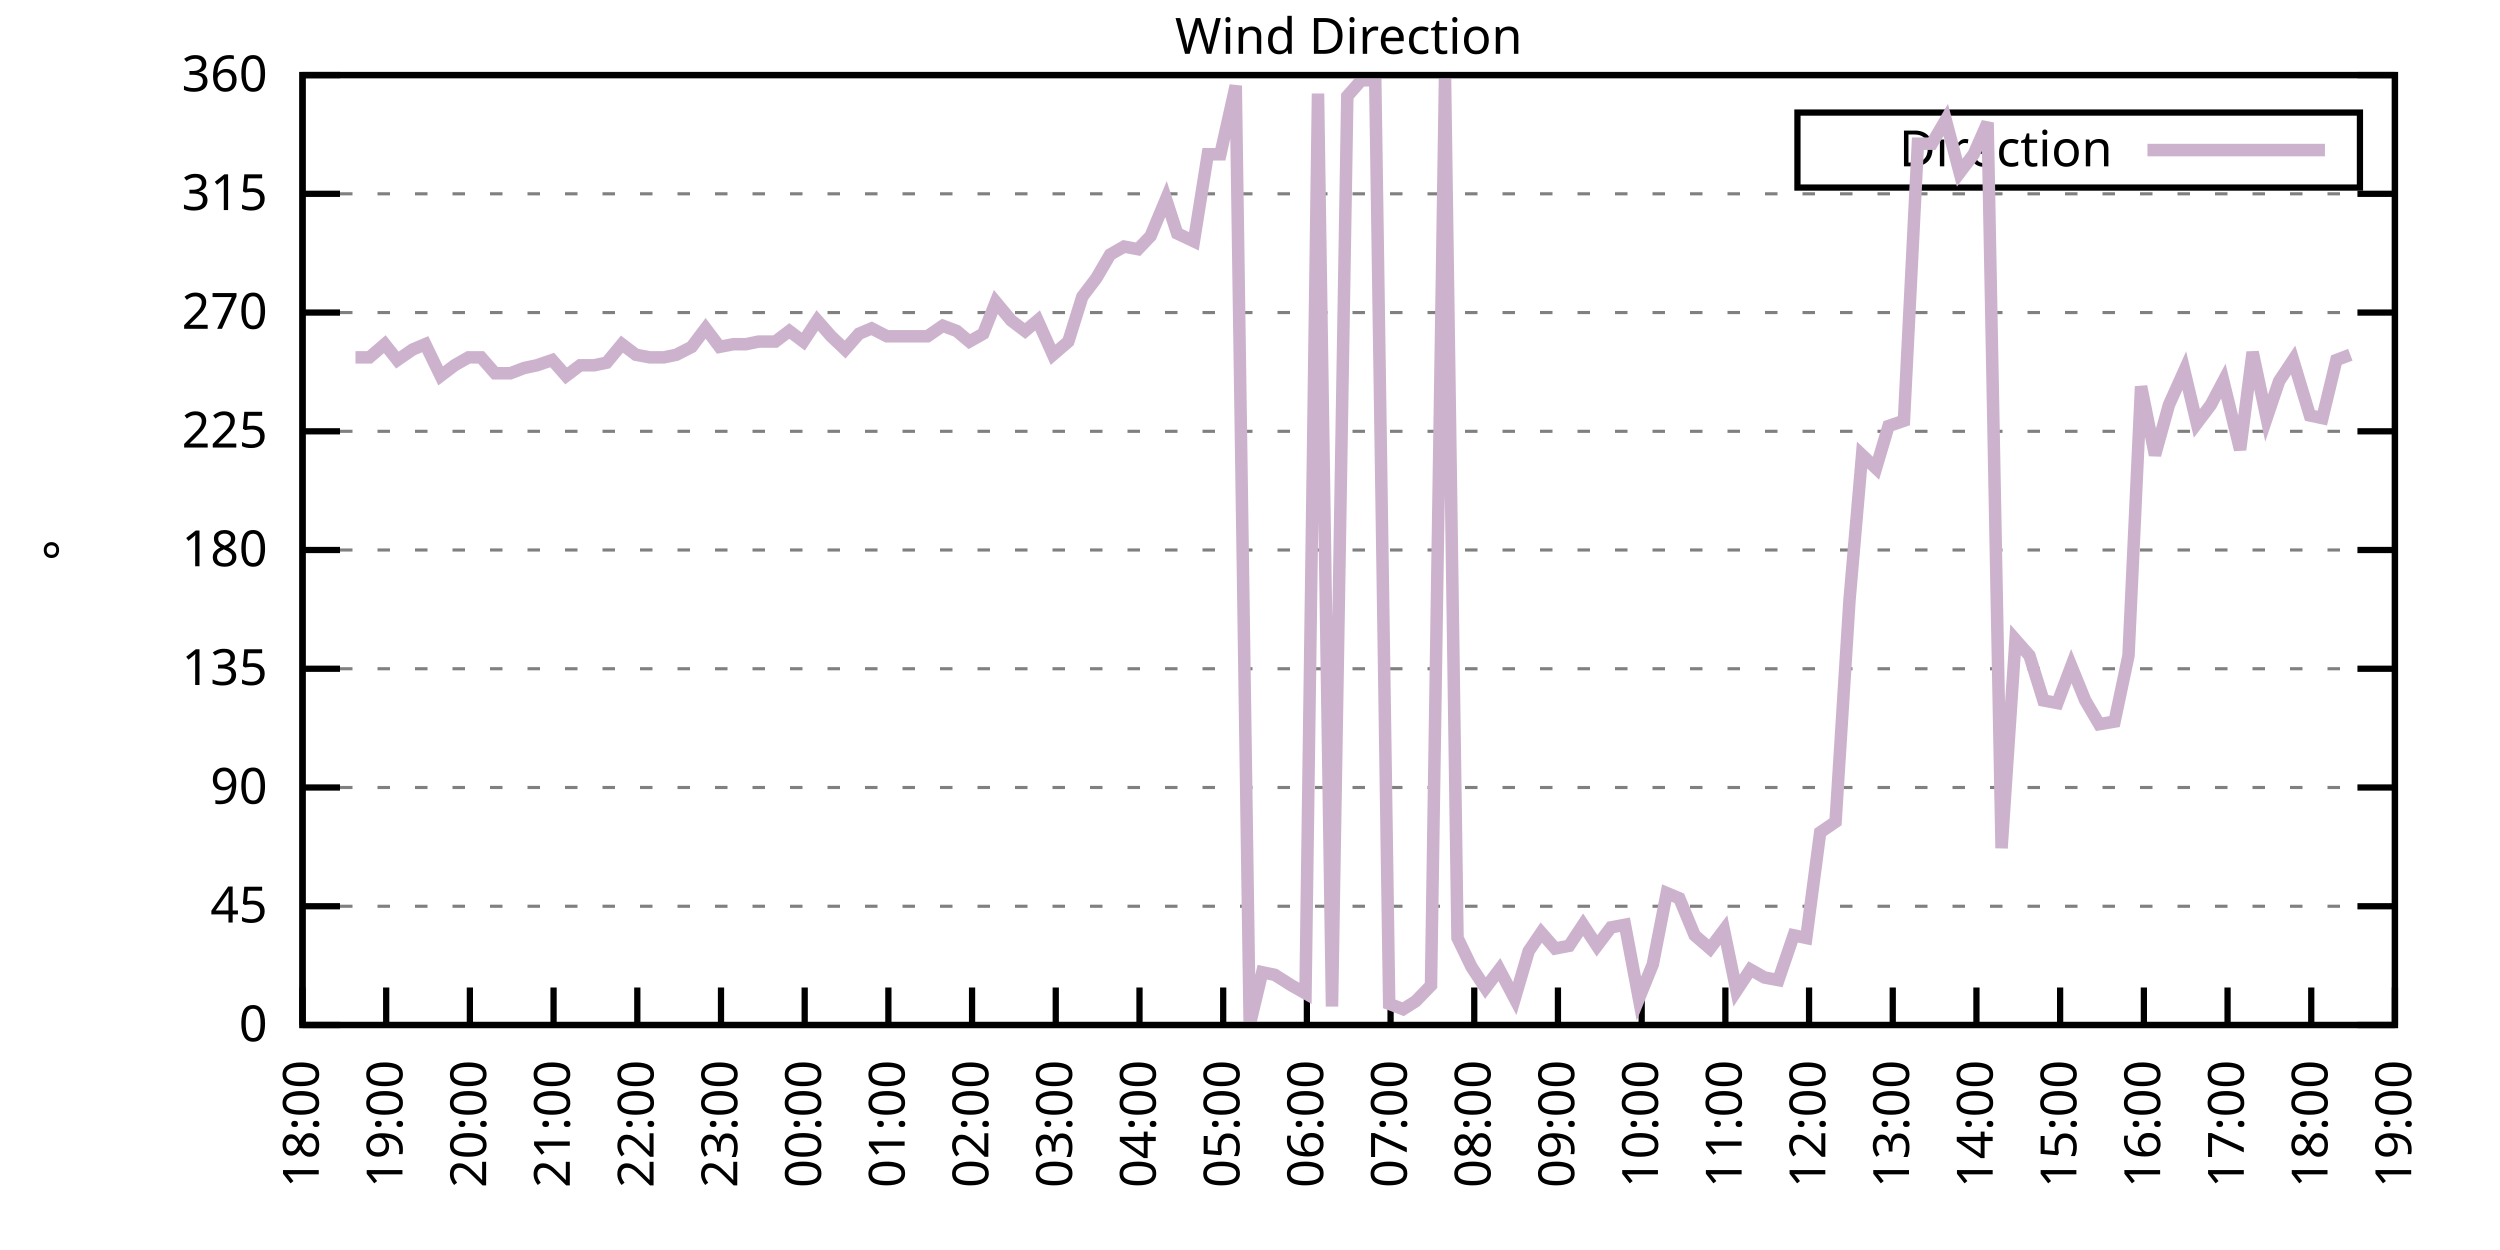
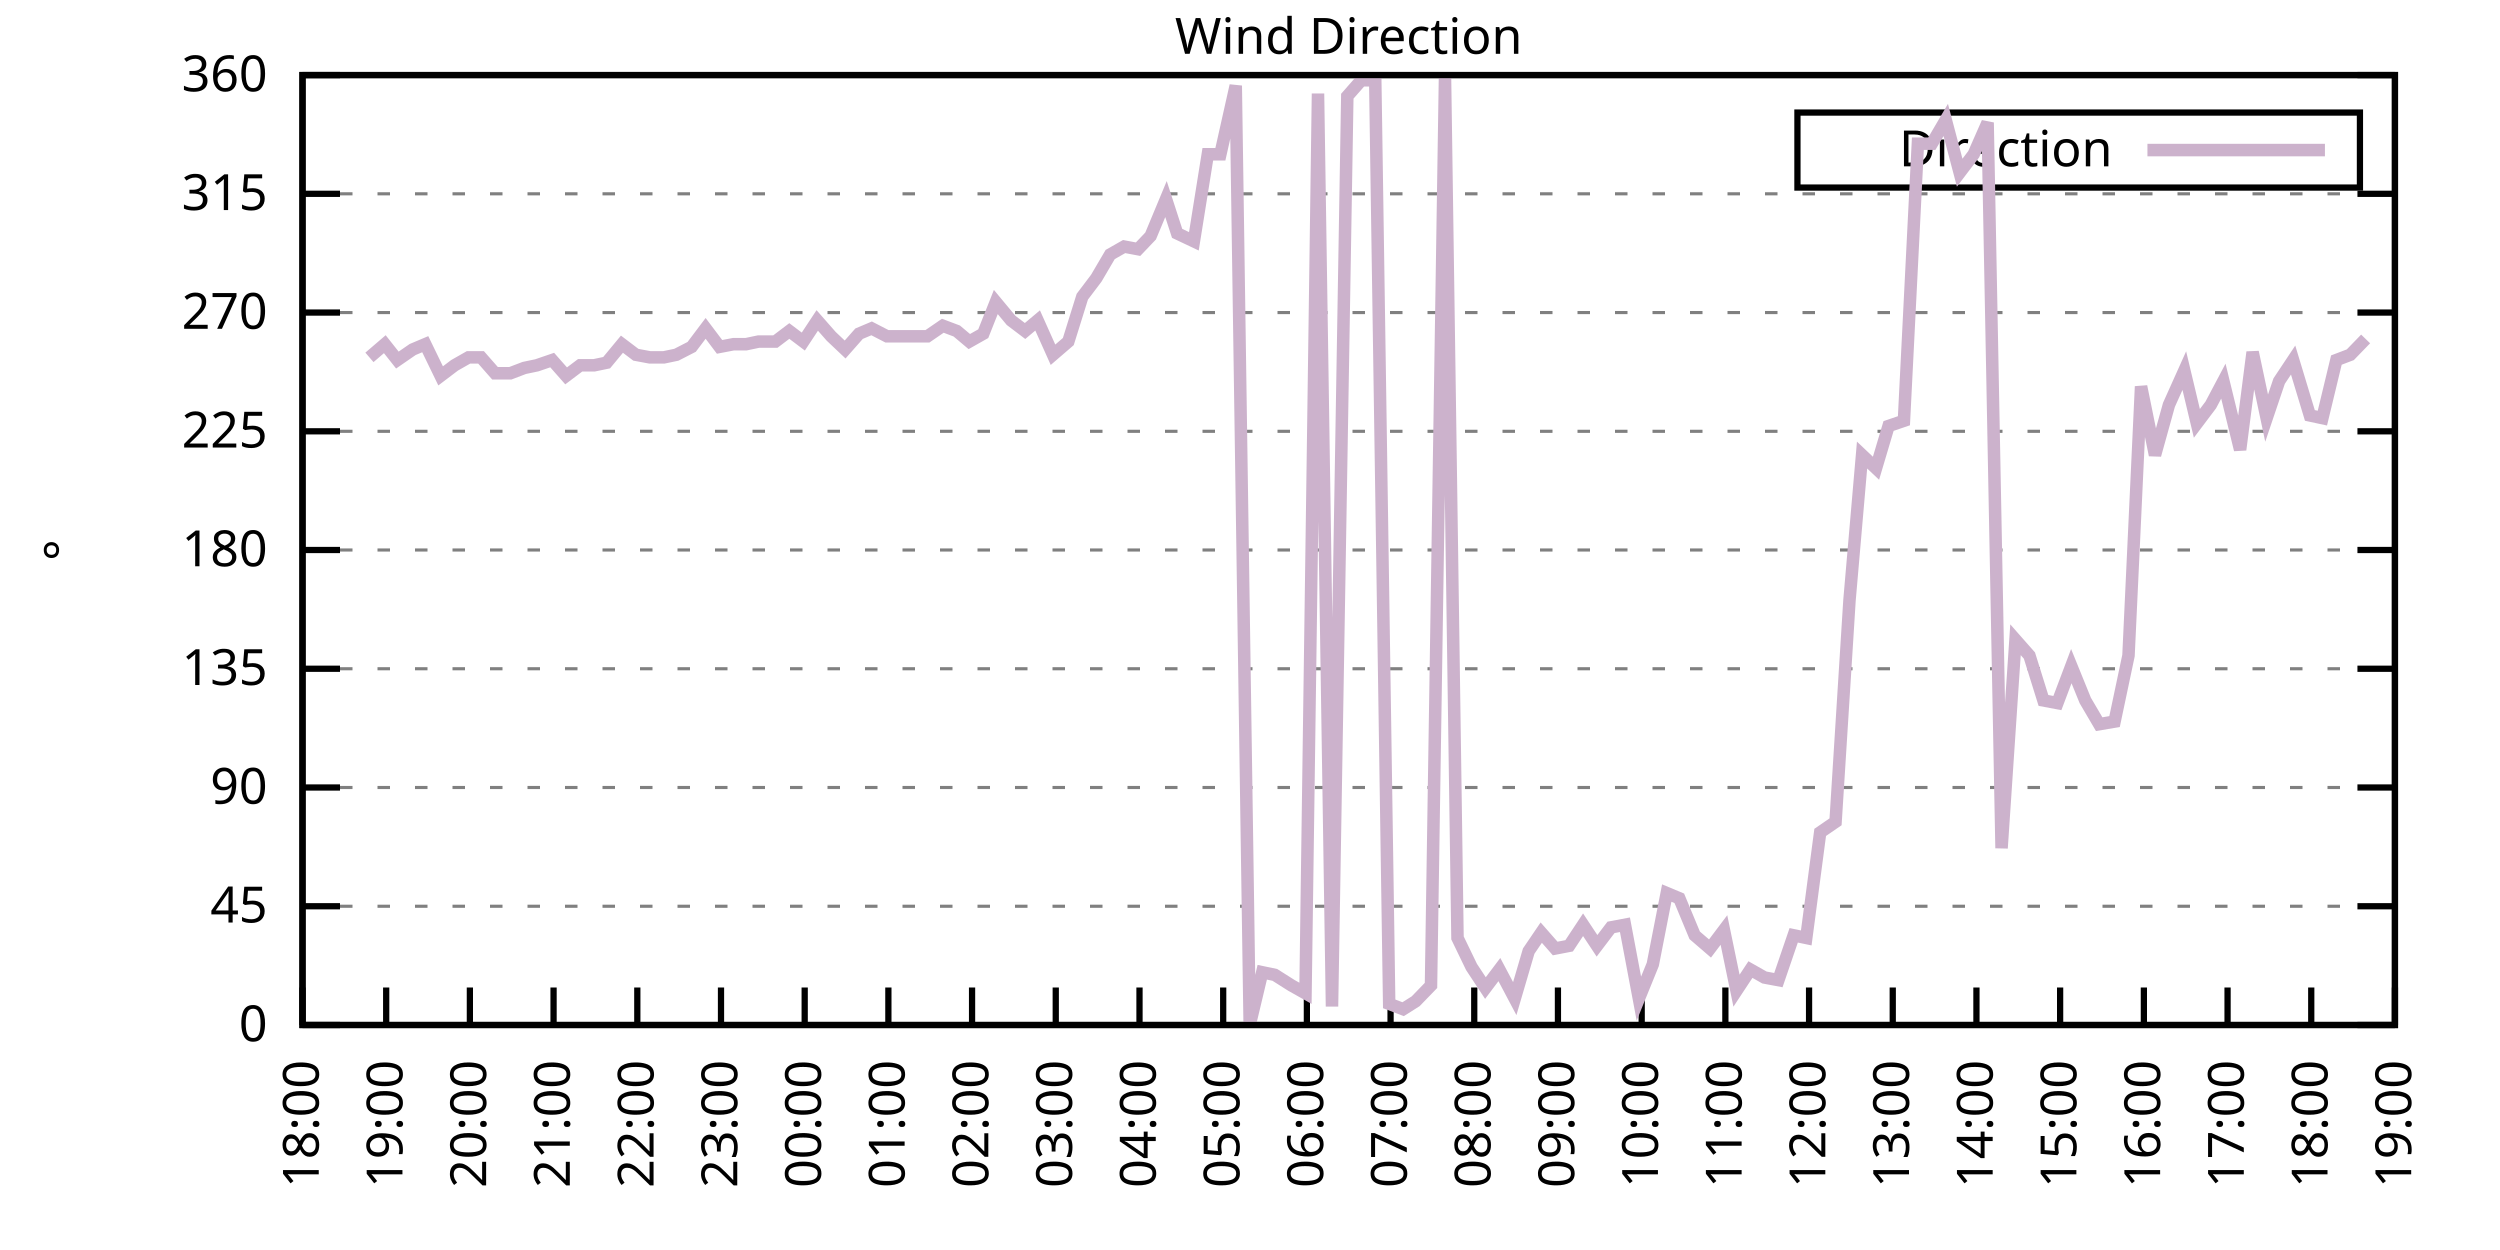
<svg xmlns="http://www.w3.org/2000/svg" xmlns:xlink="http://www.w3.org/1999/xlink" width="400" height="200" viewBox="0 0 400 200">
  <g id="gnuplot_canvas">
    <rect x="0" y="0" width="400" height="200" fill="none" />
    <defs>
      <circle id="gpDot" r="0.5" stroke-width="0.5" stroke="currentColor" />
      <path id="gpPt0" stroke-width="0.333" stroke="currentColor" d="M-1,0 h2 M0,-1 v2" />
      <path id="gpPt1" stroke-width="0.333" stroke="currentColor" d="M-1,-1 L1,1 M1,-1 L-1,1" />
      <path id="gpPt2" stroke-width="0.333" stroke="currentColor" d="M-1,0 L1,0 M0,-1 L0,1 M-1,-1 L1,1 M-1,1 L1,-1" />
      <rect id="gpPt3" stroke-width="0.333" stroke="currentColor" x="-1" y="-1" width="2" height="2" />
      <rect id="gpPt4" stroke-width="0.333" stroke="currentColor" fill="currentColor" x="-1" y="-1" width="2" height="2" />
      <circle id="gpPt5" stroke-width="0.333" stroke="currentColor" cx="0" cy="0" r="1" />
      <use xlink:href="#gpPt5" id="gpPt6" fill="currentColor" stroke="none" />
      <path id="gpPt7" stroke-width="0.333" stroke="currentColor" d="M0,-1.33 L-1.33,0.67 L1.33,0.67 z" />
      <use xlink:href="#gpPt7" id="gpPt8" fill="currentColor" stroke="none" />
      <use xlink:href="#gpPt7" id="gpPt9" stroke="currentColor" transform="rotate(180)" />
      <use xlink:href="#gpPt9" id="gpPt10" fill="currentColor" stroke="none" />
      <use xlink:href="#gpPt3" id="gpPt11" stroke="currentColor" transform="rotate(45)" />
      <use xlink:href="#gpPt11" id="gpPt12" fill="currentColor" stroke="none" />
      <path id="gpPt13" stroke-width="0.333" stroke="currentColor" d="M0,1.330 L1.265,0.411 L0.782,-1.067 L-0.782,-1.076 L-1.265,0.411 z" />
      <use xlink:href="#gpPt13" id="gpPt14" fill="currentColor" stroke="none" />
      <filter id="textbox" filterUnits="objectBoundingBox" x="0" y="0" height="1" width="1">
        <feFlood flood-color="white" flood-opacity="1" result="bgnd" />
        <feComposite in="SourceGraphic" in2="bgnd" operator="atop" />
      </filter>
      <filter id="greybox" filterUnits="objectBoundingBox" x="0" y="0" height="1" width="1">
        <feFlood flood-color="lightgrey" flood-opacity="1" result="grey" />
        <feComposite in="SourceGraphic" in2="grey" operator="atop" />
      </filter>
    </defs>
    <g fill="none" color="white" stroke="currentColor" stroke-width="1.00" stroke-linecap="butt" stroke-linejoin="miter">
</g>
    <g fill="none" color="black" stroke="currentColor" stroke-width="1.00" stroke-linecap="butt" stroke-linejoin="miter">
      <g stroke="none" shape-rendering="crispEdges">
        <polygon fill="rgb(255, 255, 255)" points="48.40,164.00 383.18,164.00 383.18,12.02 48.40,12.02 " />
      </g>
    </g>
    <g fill="none" color="black" stroke="currentColor" stroke-width="1.00" stroke-linecap="butt" stroke-linejoin="miter">
</g>
    <g fill="none" color="black" stroke="black" stroke-width="0.50" stroke-linecap="butt" stroke-linejoin="miter">
</g>
    <g fill="none" color="gray" stroke="currentColor" stroke-width="0.50" stroke-linecap="butt" stroke-linejoin="miter">
      <path stroke="gray" stroke-dasharray="2,4" class="gridline" d="M48.40,164.00 L383.19,164.00  " />
    </g>
    <g fill="none" color="gray" stroke="gray" stroke-width="1.00" stroke-linecap="butt" stroke-linejoin="miter">
</g>
    <g fill="none" color="black" stroke="currentColor" stroke-width="1.00" stroke-linecap="butt" stroke-linejoin="miter">
      <path stroke="black" d="M48.40,164.00 L54.40,164.00 M383.19,164.00 L377.19,164.00  " />
      <g transform="translate(42.80,166.60)" stroke="none" fill="black" font-family="Sans" font-size="8.00" text-anchor="end">
        <text>
          <tspan font-family="Sans"> 0</tspan>
        </text>
      </g>
    </g>
    <g fill="none" color="black" stroke="currentColor" stroke-width="1.00" stroke-linecap="butt" stroke-linejoin="miter">
</g>
    <g fill="none" color="black" stroke="black" stroke-width="0.50" stroke-linecap="butt" stroke-linejoin="miter">
</g>
    <g fill="none" color="gray" stroke="currentColor" stroke-width="0.50" stroke-linecap="butt" stroke-linejoin="miter">
      <path stroke="gray" stroke-dasharray="2,4" class="gridline" d="M48.40,145.00 L383.19,145.00  " />
    </g>
    <g fill="none" color="gray" stroke="gray" stroke-width="1.00" stroke-linecap="butt" stroke-linejoin="miter">
</g>
    <g fill="none" color="black" stroke="currentColor" stroke-width="1.00" stroke-linecap="butt" stroke-linejoin="miter">
      <path stroke="black" d="M48.40,145.00 L54.40,145.00 M383.19,145.00 L377.19,145.00  " />
      <g transform="translate(42.80,147.60)" stroke="none" fill="black" font-family="Sans" font-size="8.00" text-anchor="end">
        <text>
          <tspan font-family="Sans"> 45</tspan>
        </text>
      </g>
    </g>
    <g fill="none" color="black" stroke="currentColor" stroke-width="1.00" stroke-linecap="butt" stroke-linejoin="miter">
</g>
    <g fill="none" color="black" stroke="black" stroke-width="0.50" stroke-linecap="butt" stroke-linejoin="miter">
</g>
    <g fill="none" color="gray" stroke="currentColor" stroke-width="0.50" stroke-linecap="butt" stroke-linejoin="miter">
      <path stroke="gray" stroke-dasharray="2,4" class="gridline" d="M48.40,126.00 L383.19,126.00  " />
    </g>
    <g fill="none" color="gray" stroke="gray" stroke-width="1.00" stroke-linecap="butt" stroke-linejoin="miter">
</g>
    <g fill="none" color="black" stroke="currentColor" stroke-width="1.00" stroke-linecap="butt" stroke-linejoin="miter">
      <path stroke="black" d="M48.40,126.00 L54.40,126.00 M383.19,126.00 L377.19,126.00  " />
      <g transform="translate(42.80,128.60)" stroke="none" fill="black" font-family="Sans" font-size="8.00" text-anchor="end">
        <text>
          <tspan font-family="Sans"> 90</tspan>
        </text>
      </g>
    </g>
    <g fill="none" color="black" stroke="currentColor" stroke-width="1.00" stroke-linecap="butt" stroke-linejoin="miter">
</g>
    <g fill="none" color="black" stroke="black" stroke-width="0.50" stroke-linecap="butt" stroke-linejoin="miter">
</g>
    <g fill="none" color="gray" stroke="currentColor" stroke-width="0.50" stroke-linecap="butt" stroke-linejoin="miter">
      <path stroke="gray" stroke-dasharray="2,4" class="gridline" d="M48.40,107.00 L383.19,107.00  " />
    </g>
    <g fill="none" color="gray" stroke="gray" stroke-width="1.00" stroke-linecap="butt" stroke-linejoin="miter">
</g>
    <g fill="none" color="black" stroke="currentColor" stroke-width="1.00" stroke-linecap="butt" stroke-linejoin="miter">
      <path stroke="black" d="M48.40,107.00 L54.40,107.00 M383.19,107.00 L377.19,107.00  " />
      <g transform="translate(42.80,109.60)" stroke="none" fill="black" font-family="Sans" font-size="8.00" text-anchor="end">
        <text>
          <tspan font-family="Sans"> 135</tspan>
        </text>
      </g>
    </g>
    <g fill="none" color="black" stroke="currentColor" stroke-width="1.00" stroke-linecap="butt" stroke-linejoin="miter">
</g>
    <g fill="none" color="black" stroke="black" stroke-width="0.50" stroke-linecap="butt" stroke-linejoin="miter">
</g>
    <g fill="none" color="gray" stroke="currentColor" stroke-width="0.50" stroke-linecap="butt" stroke-linejoin="miter">
      <path stroke="gray" stroke-dasharray="2,4" class="gridline" d="M48.40,88.00 L383.19,88.00  " />
    </g>
    <g fill="none" color="gray" stroke="gray" stroke-width="1.00" stroke-linecap="butt" stroke-linejoin="miter">
</g>
    <g fill="none" color="black" stroke="currentColor" stroke-width="1.00" stroke-linecap="butt" stroke-linejoin="miter">
      <path stroke="black" d="M48.40,88.00 L54.40,88.00 M383.19,88.00 L377.19,88.00  " />
      <g transform="translate(42.80,90.60)" stroke="none" fill="black" font-family="Sans" font-size="8.00" text-anchor="end">
        <text>
          <tspan font-family="Sans"> 180</tspan>
        </text>
      </g>
    </g>
    <g fill="none" color="black" stroke="currentColor" stroke-width="1.00" stroke-linecap="butt" stroke-linejoin="miter">
</g>
    <g fill="none" color="black" stroke="black" stroke-width="0.50" stroke-linecap="butt" stroke-linejoin="miter">
</g>
    <g fill="none" color="gray" stroke="currentColor" stroke-width="0.50" stroke-linecap="butt" stroke-linejoin="miter">
      <path stroke="gray" stroke-dasharray="2,4" class="gridline" d="M48.40,69.01 L383.19,69.01  " />
    </g>
    <g fill="none" color="gray" stroke="gray" stroke-width="1.00" stroke-linecap="butt" stroke-linejoin="miter">
</g>
    <g fill="none" color="black" stroke="currentColor" stroke-width="1.00" stroke-linecap="butt" stroke-linejoin="miter">
      <path stroke="black" d="M48.40,69.01 L54.40,69.01 M383.19,69.01 L377.19,69.01  " />
      <g transform="translate(42.80,71.61)" stroke="none" fill="black" font-family="Sans" font-size="8.00" text-anchor="end">
        <text>
          <tspan font-family="Sans"> 225</tspan>
        </text>
      </g>
    </g>
    <g fill="none" color="black" stroke="currentColor" stroke-width="1.00" stroke-linecap="butt" stroke-linejoin="miter">
</g>
    <g fill="none" color="black" stroke="black" stroke-width="0.50" stroke-linecap="butt" stroke-linejoin="miter">
</g>
    <g fill="none" color="gray" stroke="currentColor" stroke-width="0.50" stroke-linecap="butt" stroke-linejoin="miter">
      <path stroke="gray" stroke-dasharray="2,4" class="gridline" d="M48.40,50.01 L383.19,50.01  " />
    </g>
    <g fill="none" color="gray" stroke="gray" stroke-width="1.00" stroke-linecap="butt" stroke-linejoin="miter">
</g>
    <g fill="none" color="black" stroke="currentColor" stroke-width="1.00" stroke-linecap="butt" stroke-linejoin="miter">
      <path stroke="black" d="M48.40,50.01 L54.40,50.01 M383.19,50.01 L377.19,50.01  " />
      <g transform="translate(42.80,52.61)" stroke="none" fill="black" font-family="Sans" font-size="8.00" text-anchor="end">
        <text>
          <tspan font-family="Sans"> 270</tspan>
        </text>
      </g>
    </g>
    <g fill="none" color="black" stroke="currentColor" stroke-width="1.00" stroke-linecap="butt" stroke-linejoin="miter">
</g>
    <g fill="none" color="black" stroke="black" stroke-width="0.50" stroke-linecap="butt" stroke-linejoin="miter">
</g>
    <g fill="none" color="gray" stroke="currentColor" stroke-width="0.50" stroke-linecap="butt" stroke-linejoin="miter">
      <path stroke="gray" stroke-dasharray="2,4" class="gridline" d="M48.40,31.01 L383.19,31.01  " />
    </g>
    <g fill="none" color="gray" stroke="gray" stroke-width="1.00" stroke-linecap="butt" stroke-linejoin="miter">
</g>
    <g fill="none" color="black" stroke="currentColor" stroke-width="1.00" stroke-linecap="butt" stroke-linejoin="miter">
      <path stroke="black" d="M48.40,31.01 L54.40,31.01 M383.19,31.01 L377.19,31.01  " />
      <g transform="translate(42.80,33.61)" stroke="none" fill="black" font-family="Sans" font-size="8.00" text-anchor="end">
        <text>
          <tspan font-family="Sans"> 315</tspan>
        </text>
      </g>
    </g>
    <g fill="none" color="black" stroke="currentColor" stroke-width="1.00" stroke-linecap="butt" stroke-linejoin="miter">
</g>
    <g fill="none" color="black" stroke="black" stroke-width="0.50" stroke-linecap="butt" stroke-linejoin="miter">
</g>
    <g fill="none" color="gray" stroke="currentColor" stroke-width="0.50" stroke-linecap="butt" stroke-linejoin="miter">
      <path stroke="gray" stroke-dasharray="2,4" class="gridline" d="M48.40,12.01 L383.19,12.01  " />
    </g>
    <g fill="none" color="gray" stroke="gray" stroke-width="1.00" stroke-linecap="butt" stroke-linejoin="miter">
</g>
    <g fill="none" color="black" stroke="currentColor" stroke-width="1.00" stroke-linecap="butt" stroke-linejoin="miter">
      <path stroke="black" d="M48.40,12.01 L54.40,12.01 M383.19,12.01 L377.19,12.01  " />
      <g transform="translate(42.80,14.61)" stroke="none" fill="black" font-family="Sans" font-size="8.00" text-anchor="end">
        <text>
          <tspan font-family="Sans"> 360</tspan>
        </text>
      </g>
    </g>
    <g fill="none" color="black" stroke="currentColor" stroke-width="1.00" stroke-linecap="butt" stroke-linejoin="miter">
      <path stroke="black" d="M48.40,164.00 L48.40,158.00  " />
      <g transform="translate(51.00,169.60) rotate(270.00)" stroke="none" fill="black" font-family="Sans" font-size="8.00" text-anchor="end">
        <text>
          <tspan font-family="Sans">18:00</tspan>
        </text>
      </g>
    </g>
    <g fill="none" color="black" stroke="currentColor" stroke-width="1.00" stroke-linecap="butt" stroke-linejoin="miter">
      <path stroke="black" d="M61.79,164.00 L61.79,158.00  " />
      <g transform="translate(64.39,169.60) rotate(270.00)" stroke="none" fill="black" font-family="Sans" font-size="8.00" text-anchor="end">
        <text>
          <tspan font-family="Sans">19:00</tspan>
        </text>
      </g>
    </g>
    <g fill="none" color="black" stroke="currentColor" stroke-width="1.00" stroke-linecap="butt" stroke-linejoin="miter">
      <path stroke="black" d="M75.18,164.00 L75.18,158.00  " />
      <g transform="translate(77.78,169.60) rotate(270.00)" stroke="none" fill="black" font-family="Sans" font-size="8.00" text-anchor="end">
        <text>
          <tspan font-family="Sans">20:00</tspan>
        </text>
      </g>
    </g>
    <g fill="none" color="black" stroke="currentColor" stroke-width="1.00" stroke-linecap="butt" stroke-linejoin="miter">
      <path stroke="black" d="M88.57,164.00 L88.57,158.00  " />
      <g transform="translate(91.17,169.60) rotate(270.00)" stroke="none" fill="black" font-family="Sans" font-size="8.00" text-anchor="end">
        <text>
          <tspan font-family="Sans">21:00</tspan>
        </text>
      </g>
    </g>
    <g fill="none" color="black" stroke="currentColor" stroke-width="1.00" stroke-linecap="butt" stroke-linejoin="miter">
      <path stroke="black" d="M101.97,164.00 L101.97,158.00  " />
      <g transform="translate(104.57,169.60) rotate(270.00)" stroke="none" fill="black" font-family="Sans" font-size="8.00" text-anchor="end">
        <text>
          <tspan font-family="Sans">22:00</tspan>
        </text>
      </g>
    </g>
    <g fill="none" color="black" stroke="currentColor" stroke-width="1.00" stroke-linecap="butt" stroke-linejoin="miter">
      <path stroke="black" d="M115.36,164.00 L115.36,158.00  " />
      <g transform="translate(117.96,169.60) rotate(270.00)" stroke="none" fill="black" font-family="Sans" font-size="8.00" text-anchor="end">
        <text>
          <tspan font-family="Sans">23:00</tspan>
        </text>
      </g>
    </g>
    <g fill="none" color="black" stroke="currentColor" stroke-width="1.00" stroke-linecap="butt" stroke-linejoin="miter">
      <path stroke="black" d="M128.75,164.00 L128.75,158.00  " />
      <g transform="translate(131.35,169.60) rotate(270.00)" stroke="none" fill="black" font-family="Sans" font-size="8.00" text-anchor="end">
        <text>
          <tspan font-family="Sans">00:00</tspan>
        </text>
      </g>
    </g>
    <g fill="none" color="black" stroke="currentColor" stroke-width="1.00" stroke-linecap="butt" stroke-linejoin="miter">
      <path stroke="black" d="M142.14,164.00 L142.14,158.00  " />
      <g transform="translate(144.74,169.60) rotate(270.00)" stroke="none" fill="black" font-family="Sans" font-size="8.00" text-anchor="end">
        <text>
          <tspan font-family="Sans">01:00</tspan>
        </text>
      </g>
    </g>
    <g fill="none" color="black" stroke="currentColor" stroke-width="1.00" stroke-linecap="butt" stroke-linejoin="miter">
      <path stroke="black" d="M155.53,164.00 L155.53,158.00  " />
      <g transform="translate(158.13,169.60) rotate(270.00)" stroke="none" fill="black" font-family="Sans" font-size="8.00" text-anchor="end">
        <text>
          <tspan font-family="Sans">02:00</tspan>
        </text>
      </g>
    </g>
    <g fill="none" color="black" stroke="currentColor" stroke-width="1.00" stroke-linecap="butt" stroke-linejoin="miter">
      <path stroke="black" d="M168.92,164.00 L168.92,158.00  " />
      <g transform="translate(171.52,169.60) rotate(270.00)" stroke="none" fill="black" font-family="Sans" font-size="8.00" text-anchor="end">
        <text>
          <tspan font-family="Sans">03:00</tspan>
        </text>
      </g>
    </g>
    <g fill="none" color="black" stroke="currentColor" stroke-width="1.00" stroke-linecap="butt" stroke-linejoin="miter">
      <path stroke="black" d="M182.32,164.00 L182.32,158.00  " />
      <g transform="translate(184.92,169.60) rotate(270.00)" stroke="none" fill="black" font-family="Sans" font-size="8.00" text-anchor="end">
        <text>
          <tspan font-family="Sans">04:00</tspan>
        </text>
      </g>
    </g>
    <g fill="none" color="black" stroke="currentColor" stroke-width="1.00" stroke-linecap="butt" stroke-linejoin="miter">
      <path stroke="black" d="M195.71,164.00 L195.71,158.00  " />
      <g transform="translate(198.31,169.60) rotate(270.00)" stroke="none" fill="black" font-family="Sans" font-size="8.00" text-anchor="end">
        <text>
          <tspan font-family="Sans">05:00</tspan>
        </text>
      </g>
    </g>
    <g fill="none" color="black" stroke="currentColor" stroke-width="1.00" stroke-linecap="butt" stroke-linejoin="miter">
      <path stroke="black" d="M209.10,164.00 L209.10,158.00  " />
      <g transform="translate(211.70,169.60) rotate(270.00)" stroke="none" fill="black" font-family="Sans" font-size="8.00" text-anchor="end">
        <text>
          <tspan font-family="Sans">06:00</tspan>
        </text>
      </g>
    </g>
    <g fill="none" color="black" stroke="currentColor" stroke-width="1.00" stroke-linecap="butt" stroke-linejoin="miter">
      <path stroke="black" d="M222.49,164.00 L222.49,158.00  " />
      <g transform="translate(225.09,169.60) rotate(270.00)" stroke="none" fill="black" font-family="Sans" font-size="8.00" text-anchor="end">
        <text>
          <tspan font-family="Sans">07:00</tspan>
        </text>
      </g>
    </g>
    <g fill="none" color="black" stroke="currentColor" stroke-width="1.00" stroke-linecap="butt" stroke-linejoin="miter">
      <path stroke="black" d="M235.88,164.00 L235.88,158.00  " />
      <g transform="translate(238.48,169.60) rotate(270.00)" stroke="none" fill="black" font-family="Sans" font-size="8.00" text-anchor="end">
        <text>
          <tspan font-family="Sans">08:00</tspan>
        </text>
      </g>
    </g>
    <g fill="none" color="black" stroke="currentColor" stroke-width="1.00" stroke-linecap="butt" stroke-linejoin="miter">
      <path stroke="black" d="M249.27,164.00 L249.27,158.00  " />
      <g transform="translate(251.87,169.60) rotate(270.00)" stroke="none" fill="black" font-family="Sans" font-size="8.00" text-anchor="end">
        <text>
          <tspan font-family="Sans">09:00</tspan>
        </text>
      </g>
    </g>
    <g fill="none" color="black" stroke="currentColor" stroke-width="1.00" stroke-linecap="butt" stroke-linejoin="miter">
      <path stroke="black" d="M262.67,164.00 L262.67,158.00  " />
      <g transform="translate(265.27,169.60) rotate(270.00)" stroke="none" fill="black" font-family="Sans" font-size="8.00" text-anchor="end">
        <text>
          <tspan font-family="Sans">10:00</tspan>
        </text>
      </g>
    </g>
    <g fill="none" color="black" stroke="currentColor" stroke-width="1.00" stroke-linecap="butt" stroke-linejoin="miter">
      <path stroke="black" d="M276.06,164.00 L276.06,158.00  " />
      <g transform="translate(278.66,169.60) rotate(270.00)" stroke="none" fill="black" font-family="Sans" font-size="8.00" text-anchor="end">
        <text>
          <tspan font-family="Sans">11:00</tspan>
        </text>
      </g>
    </g>
    <g fill="none" color="black" stroke="currentColor" stroke-width="1.00" stroke-linecap="butt" stroke-linejoin="miter">
      <path stroke="black" d="M289.45,164.00 L289.45,158.00  " />
      <g transform="translate(292.05,169.60) rotate(270.00)" stroke="none" fill="black" font-family="Sans" font-size="8.00" text-anchor="end">
        <text>
          <tspan font-family="Sans">12:00</tspan>
        </text>
      </g>
    </g>
    <g fill="none" color="black" stroke="currentColor" stroke-width="1.00" stroke-linecap="butt" stroke-linejoin="miter">
      <path stroke="black" d="M302.84,164.00 L302.84,158.00  " />
      <g transform="translate(305.44,169.60) rotate(270.00)" stroke="none" fill="black" font-family="Sans" font-size="8.00" text-anchor="end">
        <text>
          <tspan font-family="Sans">13:00</tspan>
        </text>
      </g>
    </g>
    <g fill="none" color="black" stroke="currentColor" stroke-width="1.00" stroke-linecap="butt" stroke-linejoin="miter">
      <path stroke="black" d="M316.23,164.00 L316.23,158.00  " />
      <g transform="translate(318.83,169.60) rotate(270.00)" stroke="none" fill="black" font-family="Sans" font-size="8.00" text-anchor="end">
        <text>
          <tspan font-family="Sans">14:00</tspan>
        </text>
      </g>
    </g>
    <g fill="none" color="black" stroke="currentColor" stroke-width="1.00" stroke-linecap="butt" stroke-linejoin="miter">
      <path stroke="black" d="M329.62,164.00 L329.62,158.00  " />
      <g transform="translate(332.22,169.60) rotate(270.00)" stroke="none" fill="black" font-family="Sans" font-size="8.00" text-anchor="end">
        <text>
          <tspan font-family="Sans">15:00</tspan>
        </text>
      </g>
    </g>
    <g fill="none" color="black" stroke="currentColor" stroke-width="1.00" stroke-linecap="butt" stroke-linejoin="miter">
      <path stroke="black" d="M343.02,164.00 L343.02,158.00  " />
      <g transform="translate(345.62,169.60) rotate(270.00)" stroke="none" fill="black" font-family="Sans" font-size="8.00" text-anchor="end">
        <text>
          <tspan font-family="Sans">16:00</tspan>
        </text>
      </g>
    </g>
    <g fill="none" color="black" stroke="currentColor" stroke-width="1.00" stroke-linecap="butt" stroke-linejoin="miter">
      <path stroke="black" d="M356.41,164.00 L356.41,158.00  " />
      <g transform="translate(359.01,169.60) rotate(270.00)" stroke="none" fill="black" font-family="Sans" font-size="8.00" text-anchor="end">
        <text>
          <tspan font-family="Sans">17:00</tspan>
        </text>
      </g>
    </g>
    <g fill="none" color="black" stroke="currentColor" stroke-width="1.00" stroke-linecap="butt" stroke-linejoin="miter">
      <path stroke="black" d="M369.80,164.00 L369.80,158.00  " />
      <g transform="translate(372.40,169.60) rotate(270.00)" stroke="none" fill="black" font-family="Sans" font-size="8.00" text-anchor="end">
        <text>
          <tspan font-family="Sans">18:00</tspan>
        </text>
      </g>
    </g>
    <g fill="none" color="black" stroke="currentColor" stroke-width="1.00" stroke-linecap="butt" stroke-linejoin="miter">
      <path stroke="black" d="M383.19,164.00 L383.19,158.00  " />
      <g transform="translate(385.79,169.60) rotate(270.00)" stroke="none" fill="black" font-family="Sans" font-size="8.00" text-anchor="end">
        <text>
          <tspan font-family="Sans">19:00</tspan>
        </text>
      </g>
    </g>
    <g fill="none" color="black" stroke="currentColor" stroke-width="1.00" stroke-linecap="butt" stroke-linejoin="miter">
</g>
    <g fill="none" color="black" stroke="currentColor" stroke-width="1.00" stroke-linecap="butt" stroke-linejoin="miter">
      <path stroke="black" d="M48.40,12.01 L48.40,164.00 L383.19,164.00 L383.19,12.01 L48.40,12.01 Z  " />
    </g>
    <g fill="none" color="black" stroke="currentColor" stroke-width="1.00" stroke-linecap="butt" stroke-linejoin="miter">
</g>
    <g fill="none" color="black" stroke="currentColor" stroke-width="1.00" stroke-linecap="butt" stroke-linejoin="miter">
      <path stroke="black" d="M287.59,30.01 L287.59,18.01 L377.59,18.01 L377.59,30.01 L287.59,30.01 Z  " />
    </g>
    <g id="Wind_direction_plot_1">
      <g fill="none" color="white" stroke="black" stroke-width="2.00" stroke-linecap="butt" stroke-linejoin="miter">
</g>
      <g fill="none" color="black" stroke="currentColor" stroke-width="2.00" stroke-linecap="butt" stroke-linejoin="miter">
        <g transform="translate(337.99,26.61)" stroke="none" fill="black" font-family="Sans" font-size="8.00" text-anchor="end">
          <text>
            <tspan font-family="Sans">Direction</tspan>
          </text>
        </g>
      </g>
      <g fill="none" color="black" stroke="currentColor" stroke-width="2.00" stroke-linecap="butt" stroke-linejoin="miter">
-         <path stroke="rgb(204, 178, 204)" d="M343.59,24.01 L371.99,24.01 M56.88,57.18 L59.11,57.18 L61.57,55.07 L63.58,57.61 L66.03,55.92 L68.04,55.07   L70.50,60.14 L72.73,58.45 L74.96,57.18 L76.97,57.18 L79.20,59.72 L81.66,59.72 L83.89,58.87 L85.90,58.45   L88.35,57.61 L90.58,60.14 L92.82,58.45 L95.05,58.45 L97.06,58.03 L99.51,55.07 L101.74,56.76 L103.98,57.18   L106.21,57.18 L108.22,56.76 L110.67,55.50 L112.90,52.54 L115.13,55.50 L117.37,55.07 L119.38,55.07 L121.38,54.65   L124.06,54.65 L126.29,52.96 L128.53,54.65 L130.76,51.27 L132.99,53.81 L135.22,55.92 L137.45,53.39 L139.46,52.54   L141.92,53.81 L144.15,53.81 L146.16,53.81 L148.39,53.81 L150.85,52.12 L153.08,52.96 L155.09,54.65 L157.32,53.39   L159.33,48.32 L161.78,51.27 L164.01,52.96 L166.02,51.27 L168.48,56.76 L170.93,54.65 L173.17,47.47 L175.40,44.52   L177.63,40.72 L179.86,39.45 L182.09,39.87 L184.10,37.76 L186.56,31.85 L188.34,37.34 L191.02,38.61 L193.25,24.68   L195.26,24.68 L197.72,13.70 L199.95,164.00 L201.96,155.56 L203.97,155.98 L206.64,157.67 L208.88,158.93 L210.88,14.97   L213.12,161.04 L215.57,15.39 L217.80,12.85 L220.04,12.85 L222.27,160.62 L224.50,161.47 L226.51,160.20 L228.96,157.67   L231.20,12.43 L233.20,150.07 L235.44,154.71 L237.67,158.09 L239.90,155.13 L242.36,159.78 L244.59,152.18 L246.60,149.22   L248.83,151.76 L251.06,151.33 L253.29,147.96 L255.52,151.33 L257.76,148.38 L259.99,147.96 L262.22,159.78 L264.45,154.29   L266.68,142.89 L268.69,143.73 L271.15,149.65 L273.60,151.76 L275.83,148.80 L277.84,158.51 L280.07,155.13 L282.31,156.40   L284.54,156.82 L286.99,149.65 L289.00,150.07 L291.23,133.18 L293.69,131.49 L295.92,96.03 L297.93,72.81 L300.16,74.92   L302.17,68.16 L304.63,67.32 L306.86,22.99 L309.09,22.99 L311.32,19.19 L313.55,27.63 L315.79,24.68 L318.02,19.61   L320.25,135.71 L322.48,102.36 L324.71,104.89 L326.95,112.07 L329.18,112.49 L331.41,106.58 L333.64,112.07 L335.87,115.87   L338.33,115.45 L340.56,104.89 L342.57,61.83 L344.80,72.81 L347.03,64.78 L349.49,59.30 L351.50,67.74 L353.73,64.78   L355.74,60.98 L358.42,71.96 L360.42,56.34 L362.66,66.90 L364.66,60.98 L366.90,57.61 L369.58,66.47 L371.58,66.90   L373.82,57.61 L376.05,56.76  " />
+         <path stroke="rgb(204, 178, 204)" d="M343.59,24.01 L371.99,24.01 M59.11,57.18 L61.57,55.07 L63.58,57.61 L66.03,55.92 L68.04,55.07 L70.50,60.14   L72.73,58.45 L74.96,57.18 L76.97,57.18 L79.20,59.72 L81.66,59.72 L83.89,58.87 L85.90,58.45 L88.35,57.61   L90.58,60.14 L92.82,58.45 L95.05,58.45 L97.06,58.03 L99.51,55.07 L101.74,56.76 L103.98,57.18 L106.21,57.18   L108.22,56.76 L110.67,55.50 L112.90,52.54 L115.13,55.50 L117.37,55.07 L119.38,55.07 L121.38,54.65 L124.06,54.65   L126.29,52.96 L128.53,54.65 L130.76,51.27 L132.99,53.81 L135.22,55.92 L137.45,53.39 L139.46,52.54 L141.92,53.81   L144.15,53.81 L146.16,53.81 L148.39,53.81 L150.85,52.12 L153.08,52.96 L155.09,54.65 L157.32,53.39 L159.33,48.32   L161.78,51.27 L164.01,52.96 L166.02,51.27 L168.48,56.76 L170.93,54.65 L173.17,47.47 L175.40,44.52 L177.63,40.72   L179.86,39.45 L182.09,39.87 L184.10,37.76 L186.56,31.85 L188.34,37.34 L191.02,38.61 L193.25,24.68 L195.26,24.68   L197.72,13.70 L199.95,164.00 L201.96,155.56 L203.97,155.98 L206.64,157.67 L208.88,158.93 L210.88,14.97 L213.12,161.04   L215.57,15.39 L217.80,12.85 L220.04,12.85 L222.27,160.62 L224.50,161.47 L226.51,160.20 L228.96,157.67 L231.20,12.43   L233.20,150.07 L235.44,154.71 L237.67,158.09 L239.90,155.13 L242.36,159.78 L244.59,152.18 L246.60,149.22 L248.83,151.76   L251.06,151.33 L253.29,147.96 L255.52,151.33 L257.76,148.38 L259.99,147.96 L262.22,159.78 L264.45,154.29 L266.68,142.89   L268.69,143.73 L271.15,149.65 L273.60,151.76 L275.83,148.80 L277.84,158.51 L280.07,155.13 L282.31,156.40 L284.54,156.82   L286.99,149.65 L289.00,150.07 L291.23,133.18 L293.69,131.49 L295.92,96.03 L297.93,72.81 L300.16,74.92 L302.17,68.16   L304.63,67.32 L306.86,22.99 L309.09,22.99 L311.32,19.19 L313.55,27.63 L315.79,24.68 L318.02,19.61 L320.25,135.71   L322.48,102.36 L324.71,104.89 L326.95,112.07 L329.18,112.49 L331.41,106.58 L333.64,112.07 L335.87,115.87 L338.33,115.45   L340.56,104.89 L342.57,61.83 L344.80,72.81 L347.03,64.78 L349.49,59.30 L351.50,67.74 L353.73,64.78 L355.74,60.98   L358.42,71.96 L360.42,56.34 L362.66,66.90 L364.66,60.98 L366.90,57.61 L369.58,66.47 L371.58,66.90 L373.82,57.61   L376.05,56.76 L378.50,54.23  " />
      </g>
    </g>
    <g fill="none" color="black" stroke="currentColor" stroke-width="2.00" stroke-linecap="butt" stroke-linejoin="miter">
</g>
    <g fill="none" color="black" stroke="black" stroke-width="1.00" stroke-linecap="butt" stroke-linejoin="miter">
</g>
    <g fill="none" color="black" stroke="currentColor" stroke-width="1.00" stroke-linecap="butt" stroke-linejoin="miter">
      <path stroke="black" d="M48.40,12.01 L48.40,164.00 L383.19,164.00 L383.19,12.01 L48.40,12.01 Z  " />
      <g transform="translate(12.80,88.01) rotate(270.00)" stroke="none" fill="black" font-family="Sans" font-size="8.00" text-anchor="middle">
        <text>
          <tspan font-family="Sans">°</tspan>
        </text>
      </g>
    </g>
    <g fill="none" color="black" stroke="currentColor" stroke-width="1.00" stroke-linecap="butt" stroke-linejoin="miter">
</g>
    <g fill="none" color="black" stroke="currentColor" stroke-width="1.00" stroke-linecap="butt" stroke-linejoin="miter">
      <g transform="translate(215.79,8.61)" stroke="none" fill="black" font-family="Sans" font-size="8.00" text-anchor="middle">
        <text>
          <tspan font-family="Sans">Wind Direction</tspan>
        </text>
      </g>
    </g>
    <g fill="none" color="black" stroke="currentColor" stroke-width="1.00" stroke-linecap="butt" stroke-linejoin="miter">
</g>
  </g>
</svg>
